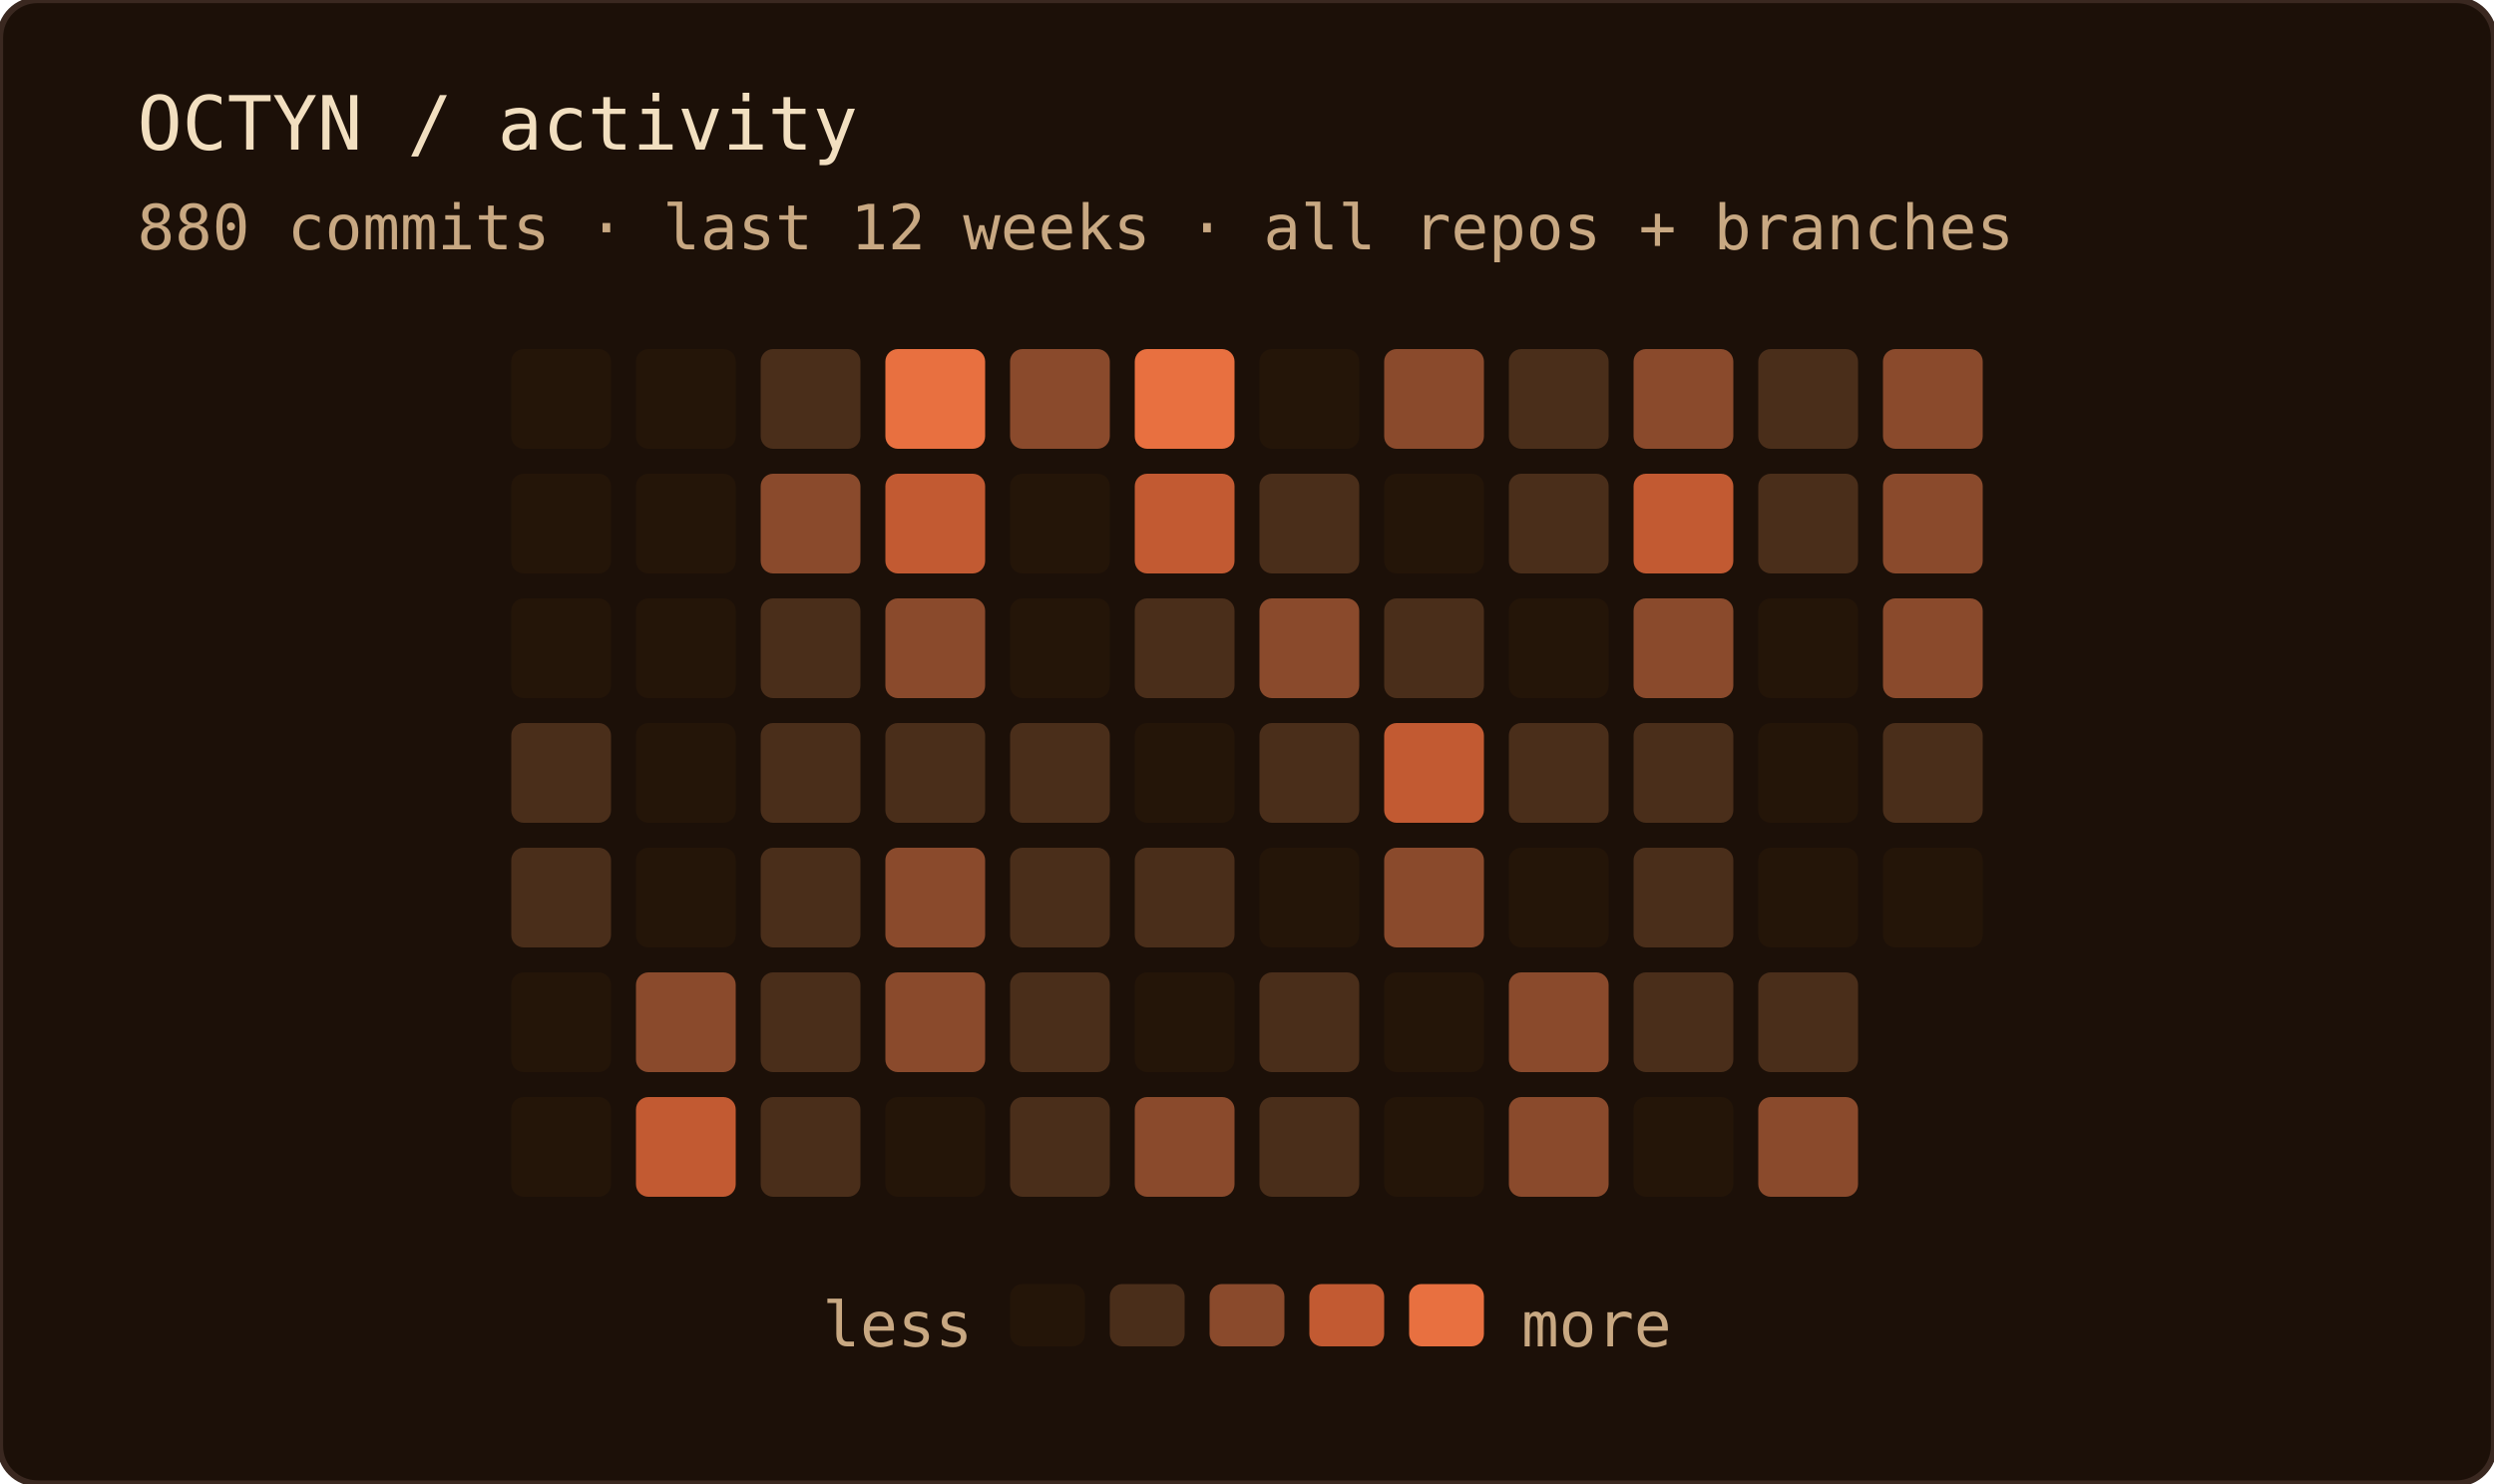
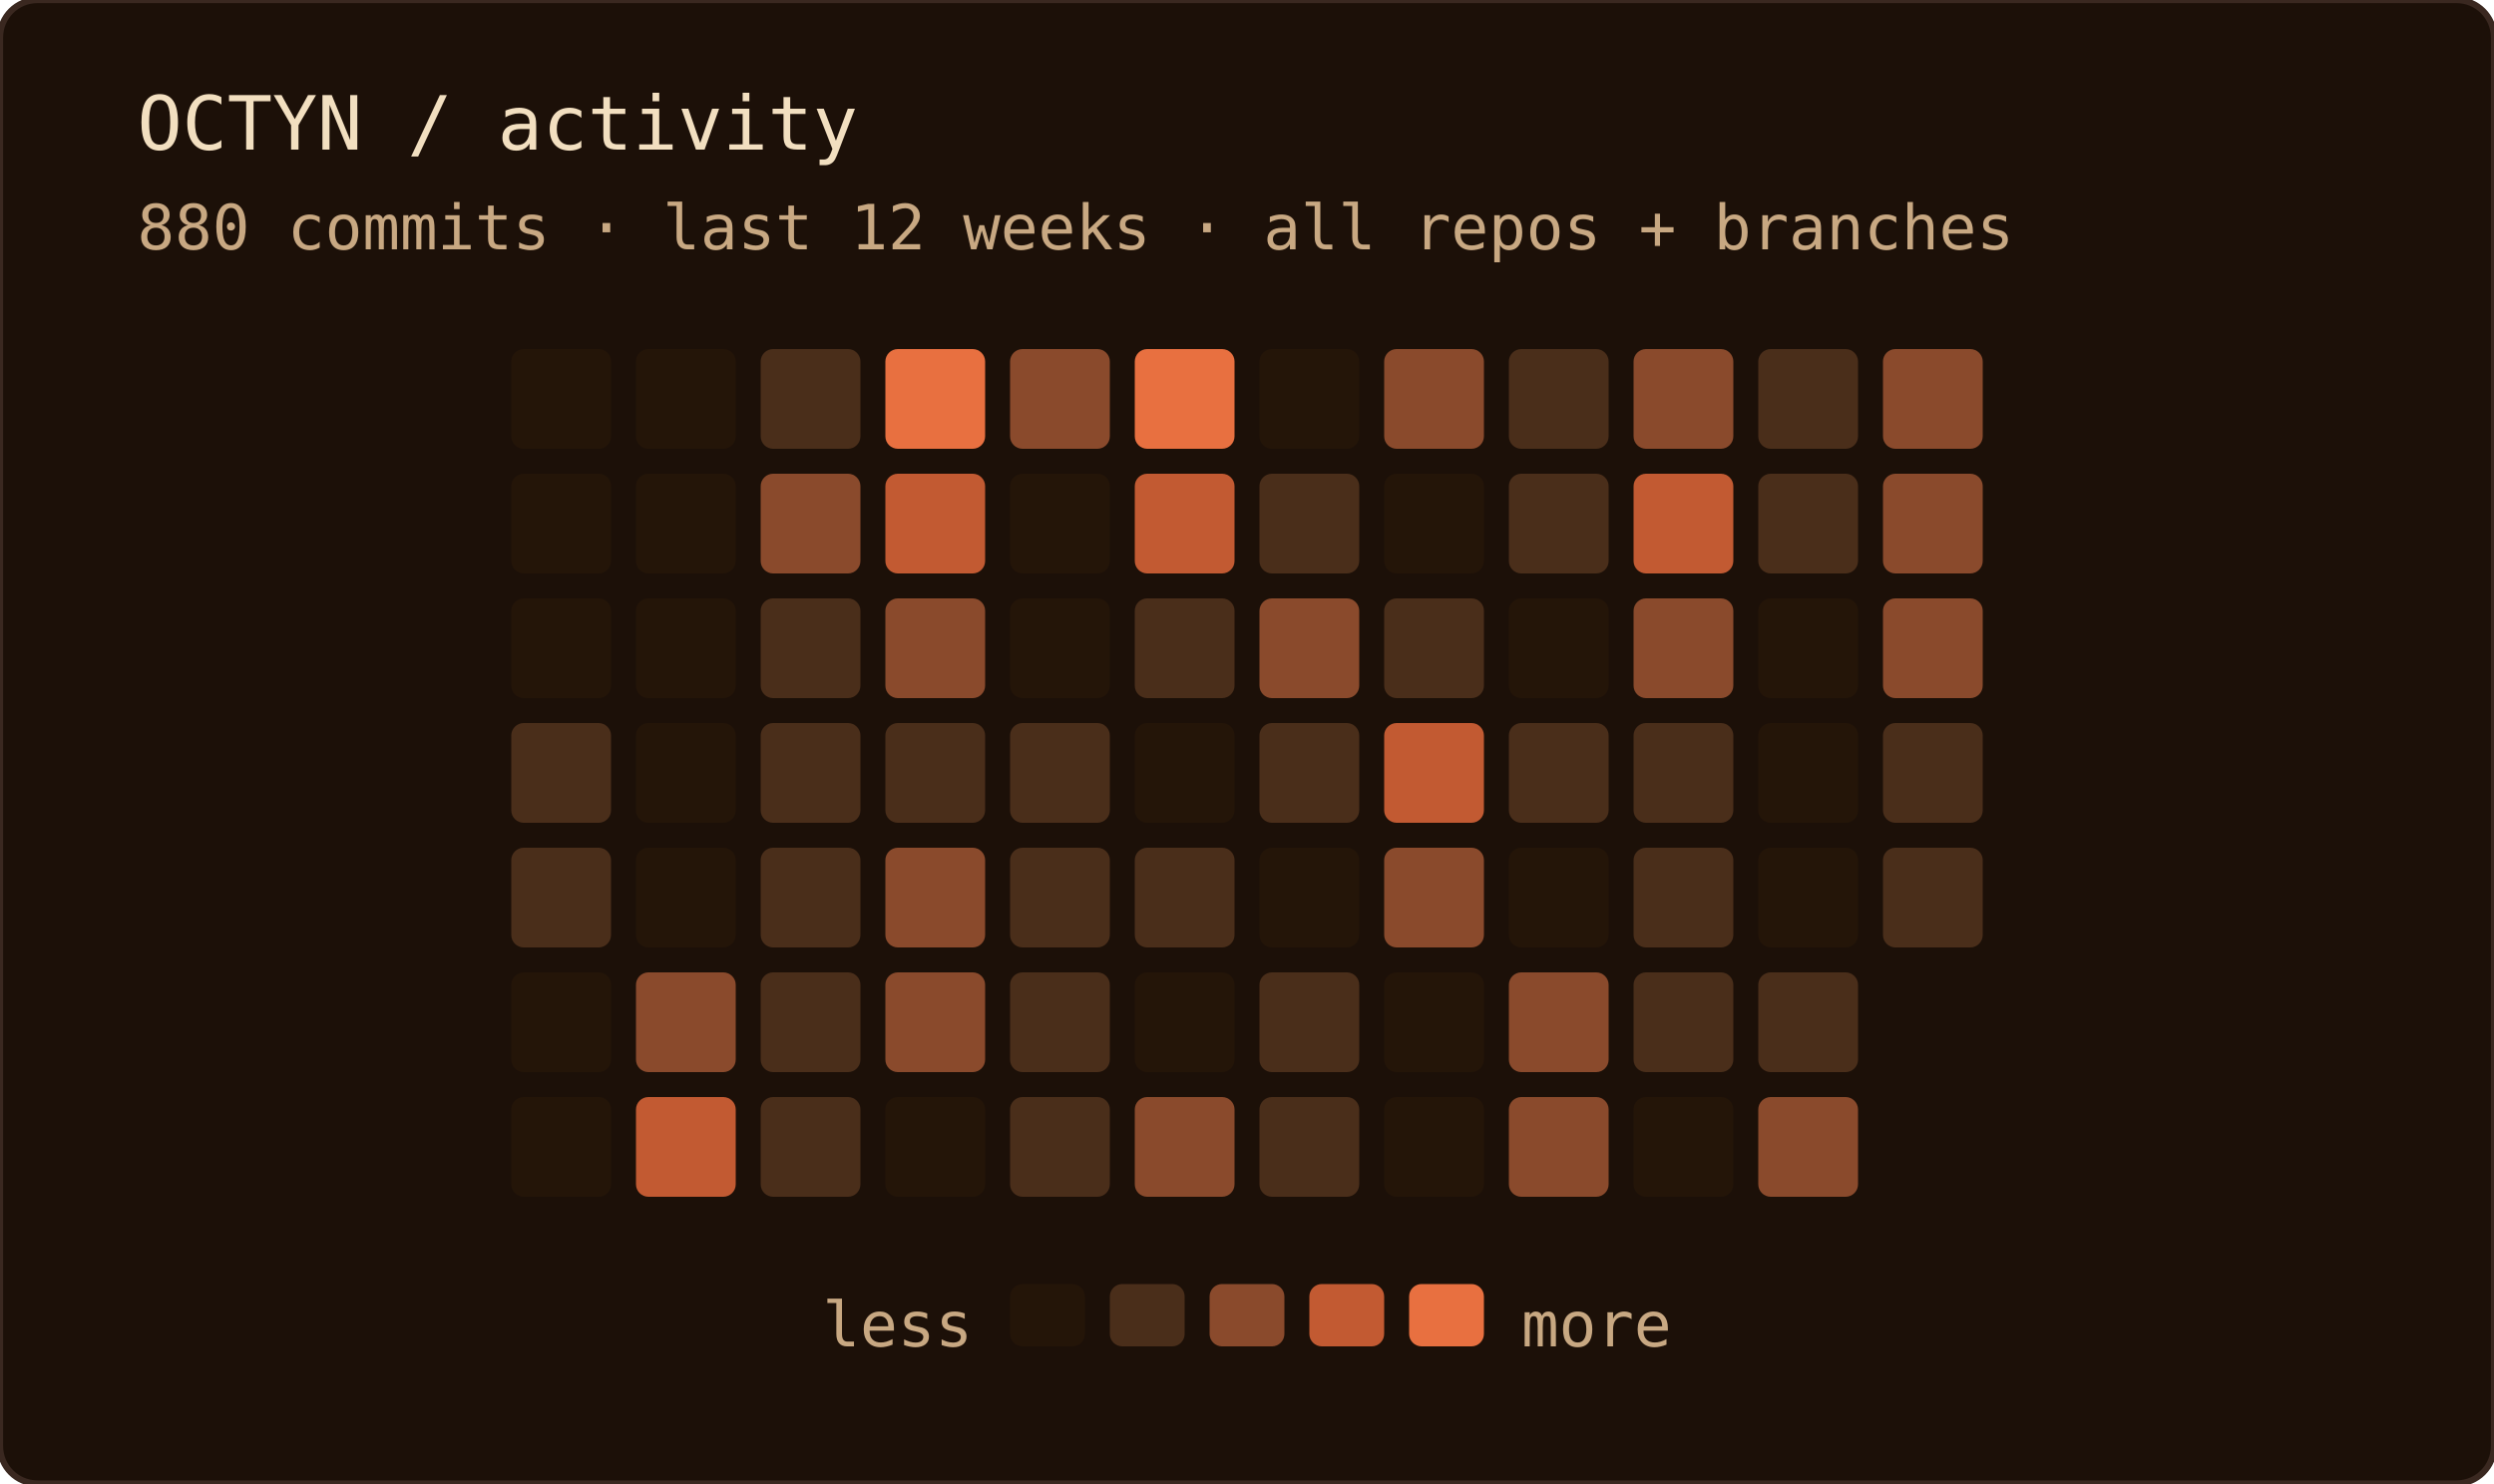
<svg xmlns="http://www.w3.org/2000/svg" width="400" height="238" role="img" aria-label="OCTYN commit activity — last 12 weeks · all repos + branches">
  <rect width="100%" height="100%" rx="6" fill="#1c1008" />
  <rect width="100%" height="100%" rx="6" fill="none" stroke="#3a2820" stroke-width="1" />
  <text x="22" y="24" font-family="'JetBrains Mono', 'Fira Code', ui-monospace, SFMono-Regular, Menlo, monospace" font-size="12" fill="#f2dfc0">OCTYN / activity</text>
  <text x="22" y="40" font-family="'JetBrains Mono', 'Fira Code', ui-monospace, SFMono-Regular, Menlo, monospace" font-size="10" fill="#c8a882">880 commits · last 12 weeks · all repos + branches</text>
  <rect x="82" y="56" width="16" height="16" rx="2" fill="#241508" />
  <rect x="82" y="76" width="16" height="16" rx="2" fill="#241508" />
  <rect x="82" y="96" width="16" height="16" rx="2" fill="#241508" />
  <rect x="82" y="116" width="16" height="16" rx="2" fill="#4a2e1a" />
  <rect x="82" y="136" width="16" height="16" rx="2" fill="#4a2e1a" />
  <rect x="82" y="156" width="16" height="16" rx="2" fill="#241508" />
  <rect x="82" y="176" width="16" height="16" rx="2" fill="#241508" />
  <rect x="102" y="56" width="16" height="16" rx="2" fill="#241508" />
  <rect x="102" y="76" width="16" height="16" rx="2" fill="#241508" />
  <rect x="102" y="96" width="16" height="16" rx="2" fill="#241508" />
  <rect x="102" y="116" width="16" height="16" rx="2" fill="#241508" />
  <rect x="102" y="136" width="16" height="16" rx="2" fill="#241508" />
  <rect x="102" y="156" width="16" height="16" rx="2" fill="#8a4a2c" />
  <rect x="102" y="176" width="16" height="16" rx="2" fill="#c25a32" />
  <rect x="122" y="56" width="16" height="16" rx="2" fill="#4a2e1a" />
  <rect x="122" y="76" width="16" height="16" rx="2" fill="#8a4a2c" />
  <rect x="122" y="96" width="16" height="16" rx="2" fill="#4a2e1a" />
  <rect x="122" y="116" width="16" height="16" rx="2" fill="#4a2e1a" />
  <rect x="122" y="136" width="16" height="16" rx="2" fill="#4a2e1a" />
  <rect x="122" y="156" width="16" height="16" rx="2" fill="#4a2e1a" />
  <rect x="122" y="176" width="16" height="16" rx="2" fill="#4a2e1a" />
  <rect x="142" y="56" width="16" height="16" rx="2" fill="#e87040" />
  <rect x="142" y="76" width="16" height="16" rx="2" fill="#c25a32" />
  <rect x="142" y="96" width="16" height="16" rx="2" fill="#8a4a2c" />
  <rect x="142" y="116" width="16" height="16" rx="2" fill="#4a2e1a" />
  <rect x="142" y="136" width="16" height="16" rx="2" fill="#8a4a2c" />
  <rect x="142" y="156" width="16" height="16" rx="2" fill="#8a4a2c" />
  <rect x="142" y="176" width="16" height="16" rx="2" fill="#241508" />
  <rect x="162" y="56" width="16" height="16" rx="2" fill="#8a4a2c" />
  <rect x="162" y="76" width="16" height="16" rx="2" fill="#241508" />
  <rect x="162" y="96" width="16" height="16" rx="2" fill="#241508" />
  <rect x="162" y="116" width="16" height="16" rx="2" fill="#4a2e1a" />
  <rect x="162" y="136" width="16" height="16" rx="2" fill="#4a2e1a" />
  <rect x="162" y="156" width="16" height="16" rx="2" fill="#4a2e1a" />
  <rect x="162" y="176" width="16" height="16" rx="2" fill="#4a2e1a" />
  <rect x="182" y="56" width="16" height="16" rx="2" fill="#e87040" />
  <rect x="182" y="76" width="16" height="16" rx="2" fill="#c25a32" />
  <rect x="182" y="96" width="16" height="16" rx="2" fill="#4a2e1a" />
  <rect x="182" y="116" width="16" height="16" rx="2" fill="#241508" />
  <rect x="182" y="136" width="16" height="16" rx="2" fill="#4a2e1a" />
  <rect x="182" y="156" width="16" height="16" rx="2" fill="#241508" />
  <rect x="182" y="176" width="16" height="16" rx="2" fill="#8a4a2c" />
  <rect x="202" y="56" width="16" height="16" rx="2" fill="#241508" />
  <rect x="202" y="76" width="16" height="16" rx="2" fill="#4a2e1a" />
  <rect x="202" y="96" width="16" height="16" rx="2" fill="#8a4a2c" />
  <rect x="202" y="116" width="16" height="16" rx="2" fill="#4a2e1a" />
  <rect x="202" y="136" width="16" height="16" rx="2" fill="#241508" />
  <rect x="202" y="156" width="16" height="16" rx="2" fill="#4a2e1a" />
  <rect x="202" y="176" width="16" height="16" rx="2" fill="#4a2e1a" />
  <rect x="222" y="56" width="16" height="16" rx="2" fill="#8a4a2c" />
  <rect x="222" y="76" width="16" height="16" rx="2" fill="#241508" />
  <rect x="222" y="96" width="16" height="16" rx="2" fill="#4a2e1a" />
  <rect x="222" y="116" width="16" height="16" rx="2" fill="#c25a32" />
  <rect x="222" y="136" width="16" height="16" rx="2" fill="#8a4a2c" />
  <rect x="222" y="156" width="16" height="16" rx="2" fill="#241508" />
  <rect x="222" y="176" width="16" height="16" rx="2" fill="#241508" />
  <rect x="242" y="56" width="16" height="16" rx="2" fill="#4a2e1a" />
  <rect x="242" y="76" width="16" height="16" rx="2" fill="#4a2e1a" />
  <rect x="242" y="96" width="16" height="16" rx="2" fill="#241508" />
  <rect x="242" y="116" width="16" height="16" rx="2" fill="#4a2e1a" />
  <rect x="242" y="136" width="16" height="16" rx="2" fill="#241508" />
  <rect x="242" y="156" width="16" height="16" rx="2" fill="#8a4a2c" />
  <rect x="242" y="176" width="16" height="16" rx="2" fill="#8a4a2c" />
  <rect x="262" y="56" width="16" height="16" rx="2" fill="#8a4a2c" />
  <rect x="262" y="76" width="16" height="16" rx="2" fill="#c25a32" />
  <rect x="262" y="96" width="16" height="16" rx="2" fill="#8a4a2c" />
  <rect x="262" y="116" width="16" height="16" rx="2" fill="#4a2e1a" />
  <rect x="262" y="136" width="16" height="16" rx="2" fill="#4a2e1a" />
  <rect x="262" y="156" width="16" height="16" rx="2" fill="#4a2e1a" />
  <rect x="262" y="176" width="16" height="16" rx="2" fill="#241508" />
  <rect x="282" y="56" width="16" height="16" rx="2" fill="#4a2e1a" />
  <rect x="282" y="76" width="16" height="16" rx="2" fill="#4a2e1a" />
  <rect x="282" y="96" width="16" height="16" rx="2" fill="#241508" />
  <rect x="282" y="116" width="16" height="16" rx="2" fill="#241508" />
  <rect x="282" y="136" width="16" height="16" rx="2" fill="#241508" />
  <rect x="282" y="156" width="16" height="16" rx="2" fill="#4a2e1a" />
  <rect x="282" y="176" width="16" height="16" rx="2" fill="#8a4a2c" />
  <rect x="302" y="56" width="16" height="16" rx="2" fill="#8a4a2c" />
  <rect x="302" y="76" width="16" height="16" rx="2" fill="#8a4a2c" />
  <rect x="302" y="96" width="16" height="16" rx="2" fill="#8a4a2c" />
  <rect x="302" y="116" width="16" height="16" rx="2" fill="#4a2e1a" />
-   <rect x="302" y="136" width="16" height="16" rx="2" fill="#241508" />
+   <rect x="302" y="136" width="16" height="16" rx="2" fill="#4a2e1a" />
  <text x="156" y="216" text-anchor="end" font-family="'JetBrains Mono', 'Fira Code', ui-monospace, SFMono-Regular, Menlo, monospace" font-size="10" fill="#c8a882">less</text>
  <rect x="162" y="206" width="12" height="10" rx="2" fill="#241508" />
  <rect x="178" y="206" width="12" height="10" rx="2" fill="#4a2e1a" />
  <rect x="194" y="206" width="12" height="10" rx="2" fill="#8a4a2c" />
  <rect x="210" y="206" width="12" height="10" rx="2" fill="#c25a32" />
  <rect x="226" y="206" width="12" height="10" rx="2" fill="#e87040" />
  <text x="244" y="216" font-family="'JetBrains Mono', 'Fira Code', ui-monospace, SFMono-Regular, Menlo, monospace" font-size="10" fill="#c8a882">more</text>
</svg>
